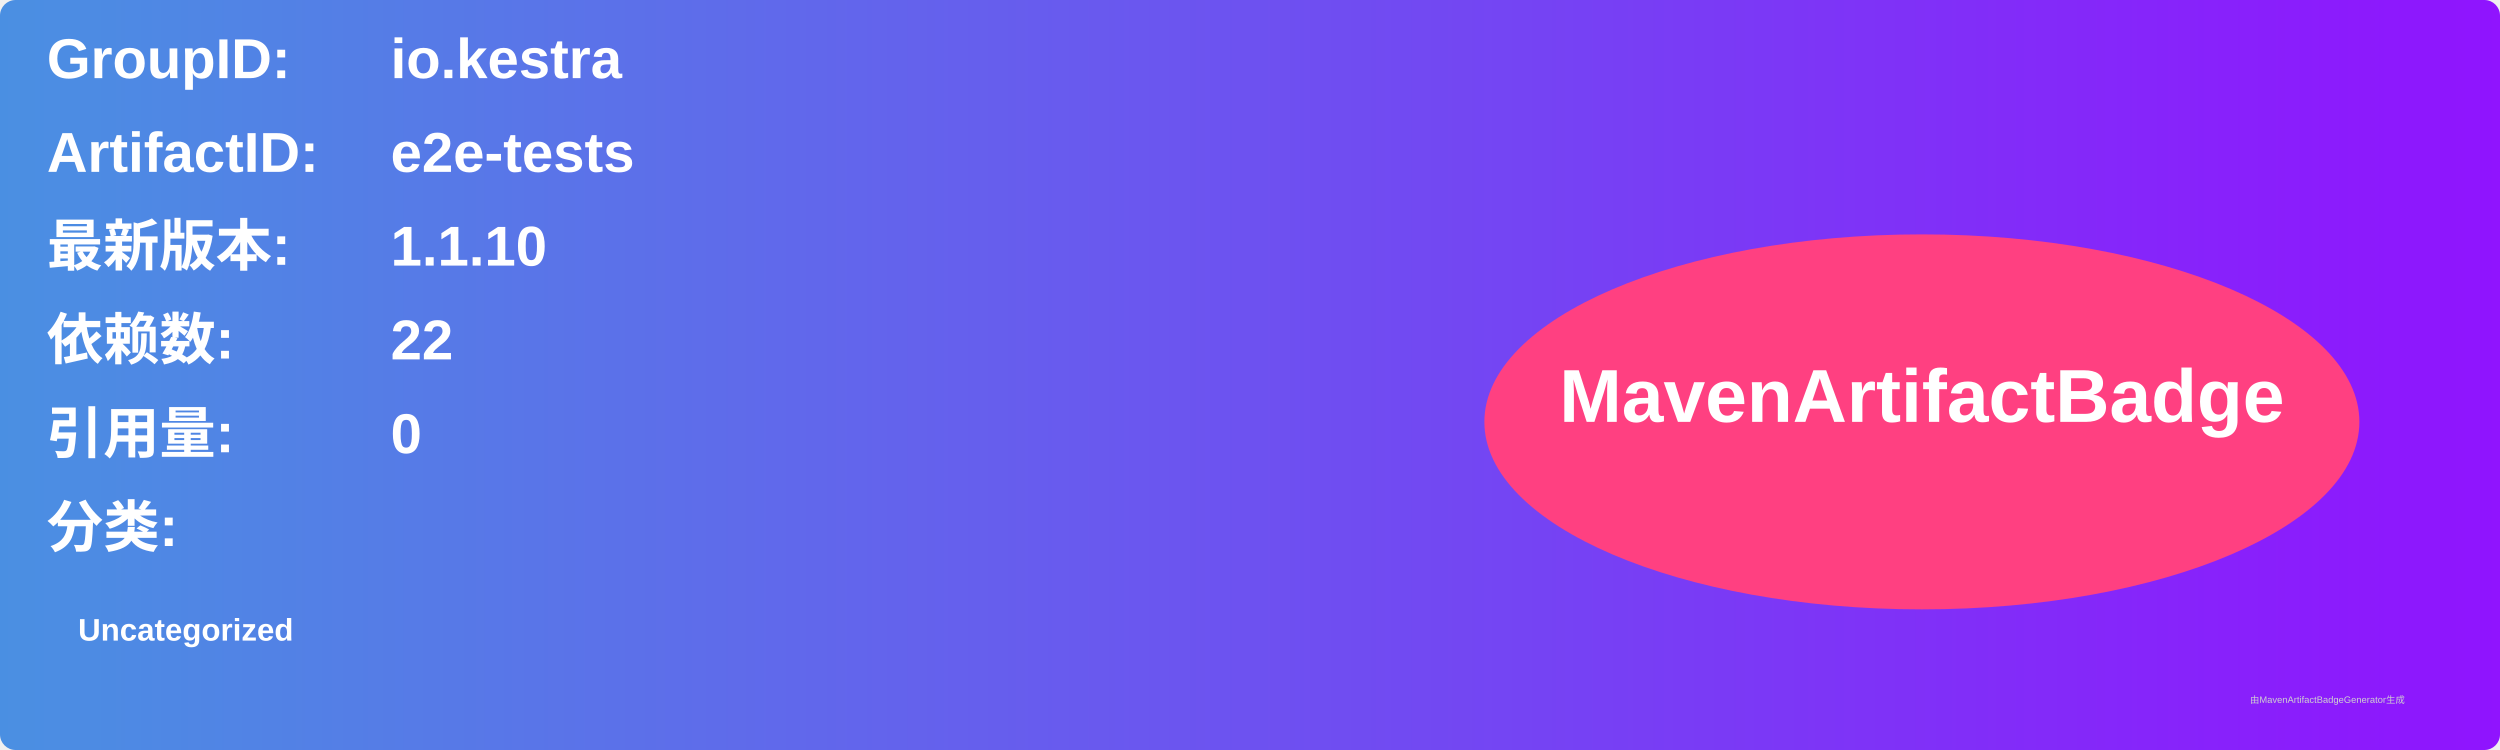
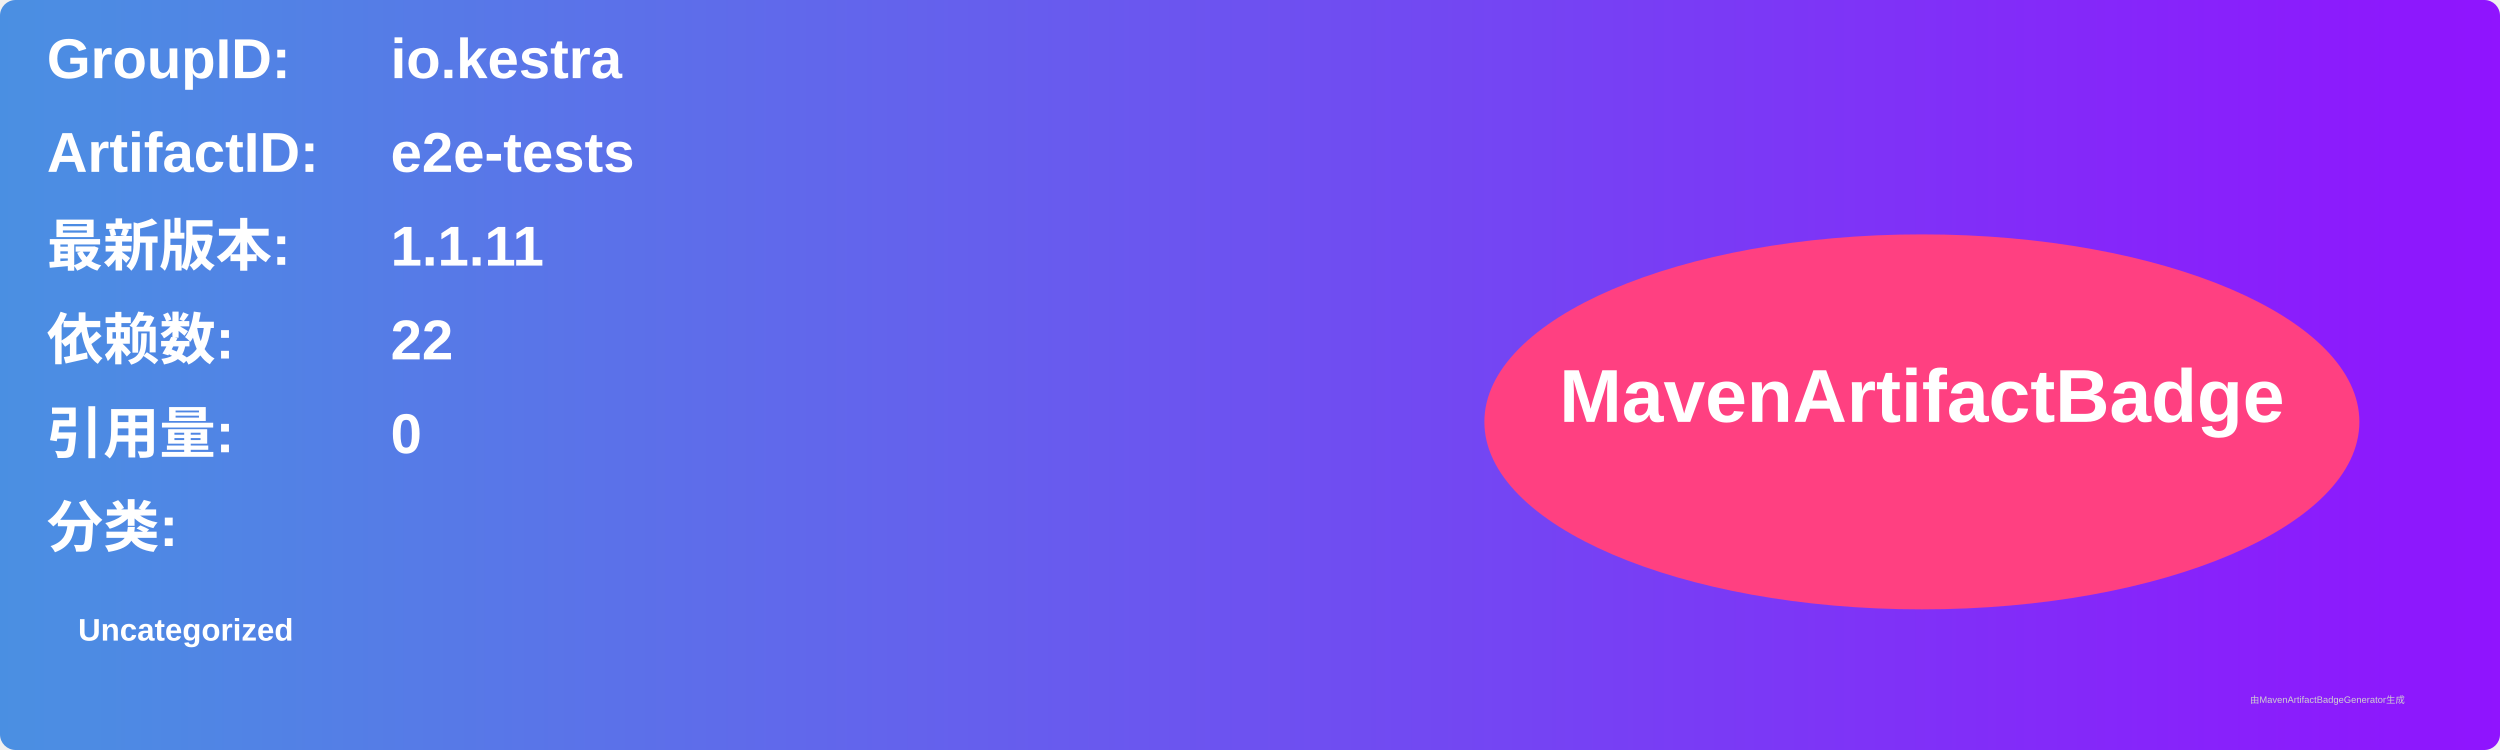
<svg xmlns="http://www.w3.org/2000/svg" width="800" height="240" viewBox="0 0 800 240">
  <linearGradient id="grad" x1="0%" y1="0%" x2="100%" y2="0%">
    <stop offset="0%" stop-color="#4a90e2" />
    <stop offset="100%" stop-color="#9013fe" />
  </linearGradient>
  <rect width="100%" height="100%" rx="5" ry="5" fill="url(#grad)" />
  <g transform="translate(15, 15)">
    <text x="0" y="10" font-family="Arial" font-size="18" fill="white" font-weight="bold" width="260">GroupID:</text>
    <text x="110" y="10" font-family="Arial" font-size="18" fill="white" font-weight="bold" width="460">io.kestra</text>
    <text x="0" y="40" font-family="Arial" font-size="18" fill="white" font-weight="bold" width="260">ArtifactID:</text>
    <text x="110" y="40" font-family="Arial" font-size="18" fill="white" font-weight="bold" width="460">e2e-tests</text>
    <text x="0" y="70" font-family="Arial" font-size="18" fill="white" font-weight="bold">最新版本:</text>
    <text x="110" y="70" font-family="Arial" font-size="18" fill="white" font-weight="bold">
-       <tspan font-weight="bold">1.1.10</tspan>
+       <tspan font-weight="bold">1.1.11</tspan>
    </text>
    <text x="0" y="100" font-family="Arial" font-size="18" fill="white" font-weight="bold">依赖数: </text>
    <text x="110" y="100" font-family="Arial" font-size="18" fill="white">
      <tspan font-weight="bold">22</tspan>
    </text>
    <text x="0" y="130" font-family="Arial" font-size="18" fill="white" font-weight="bold">引用量: </text>
    <text x="110" y="130" font-family="Arial" font-size="18" fill="white">
      <tspan font-weight="bold">0</tspan>
    </text>
    <text x="0" y="160" font-family="Arial" font-size="18" fill="white" font-weight="bold">分类:</text>
    <text x="10" y="190" font-family="Arial" font-size="10" fill="white">
      <tspan font-weight="bold">Uncategorized</tspan>
    </text>
    <ellipse cx="600" cy="120" rx="140" ry="60" fill="#ff4081" />
    <text x="600" y="120" text-anchor="middle" font-family="Arial" font-size="24" fill="white" font-weight="bold">MavenArtifactBadge</text>
  </g>
  <text x="720" y="225" font-family="Arial" font-size="3" fill="#d0d0d0">由MavenArtifactBadgeGenerator生成</text>
</svg>
